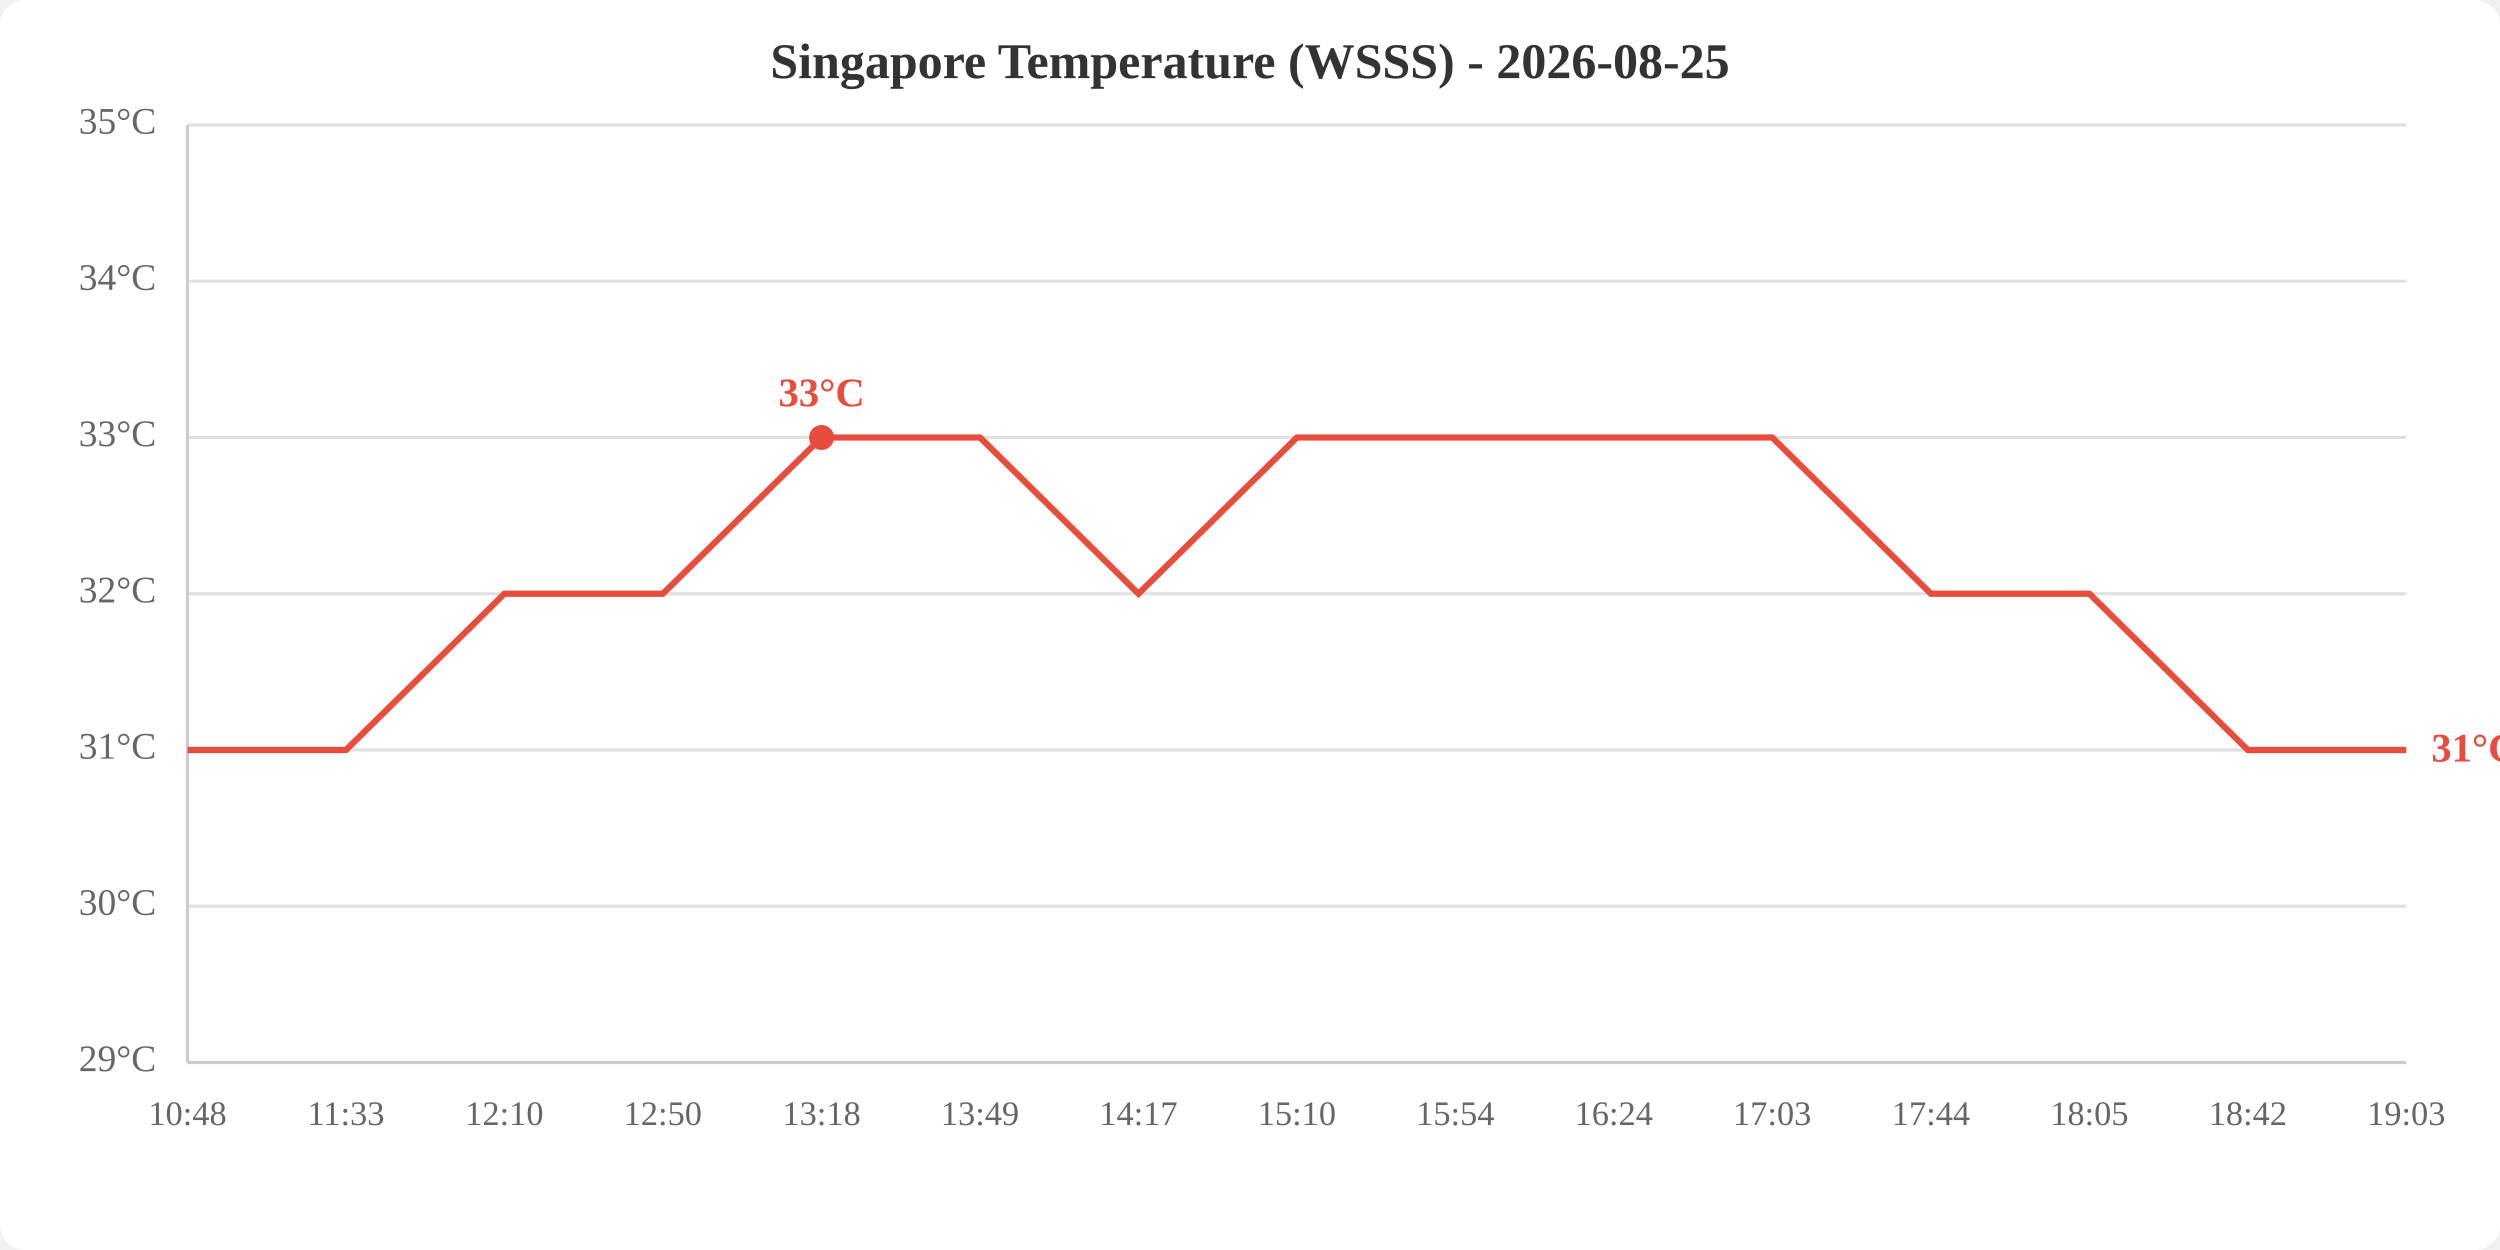
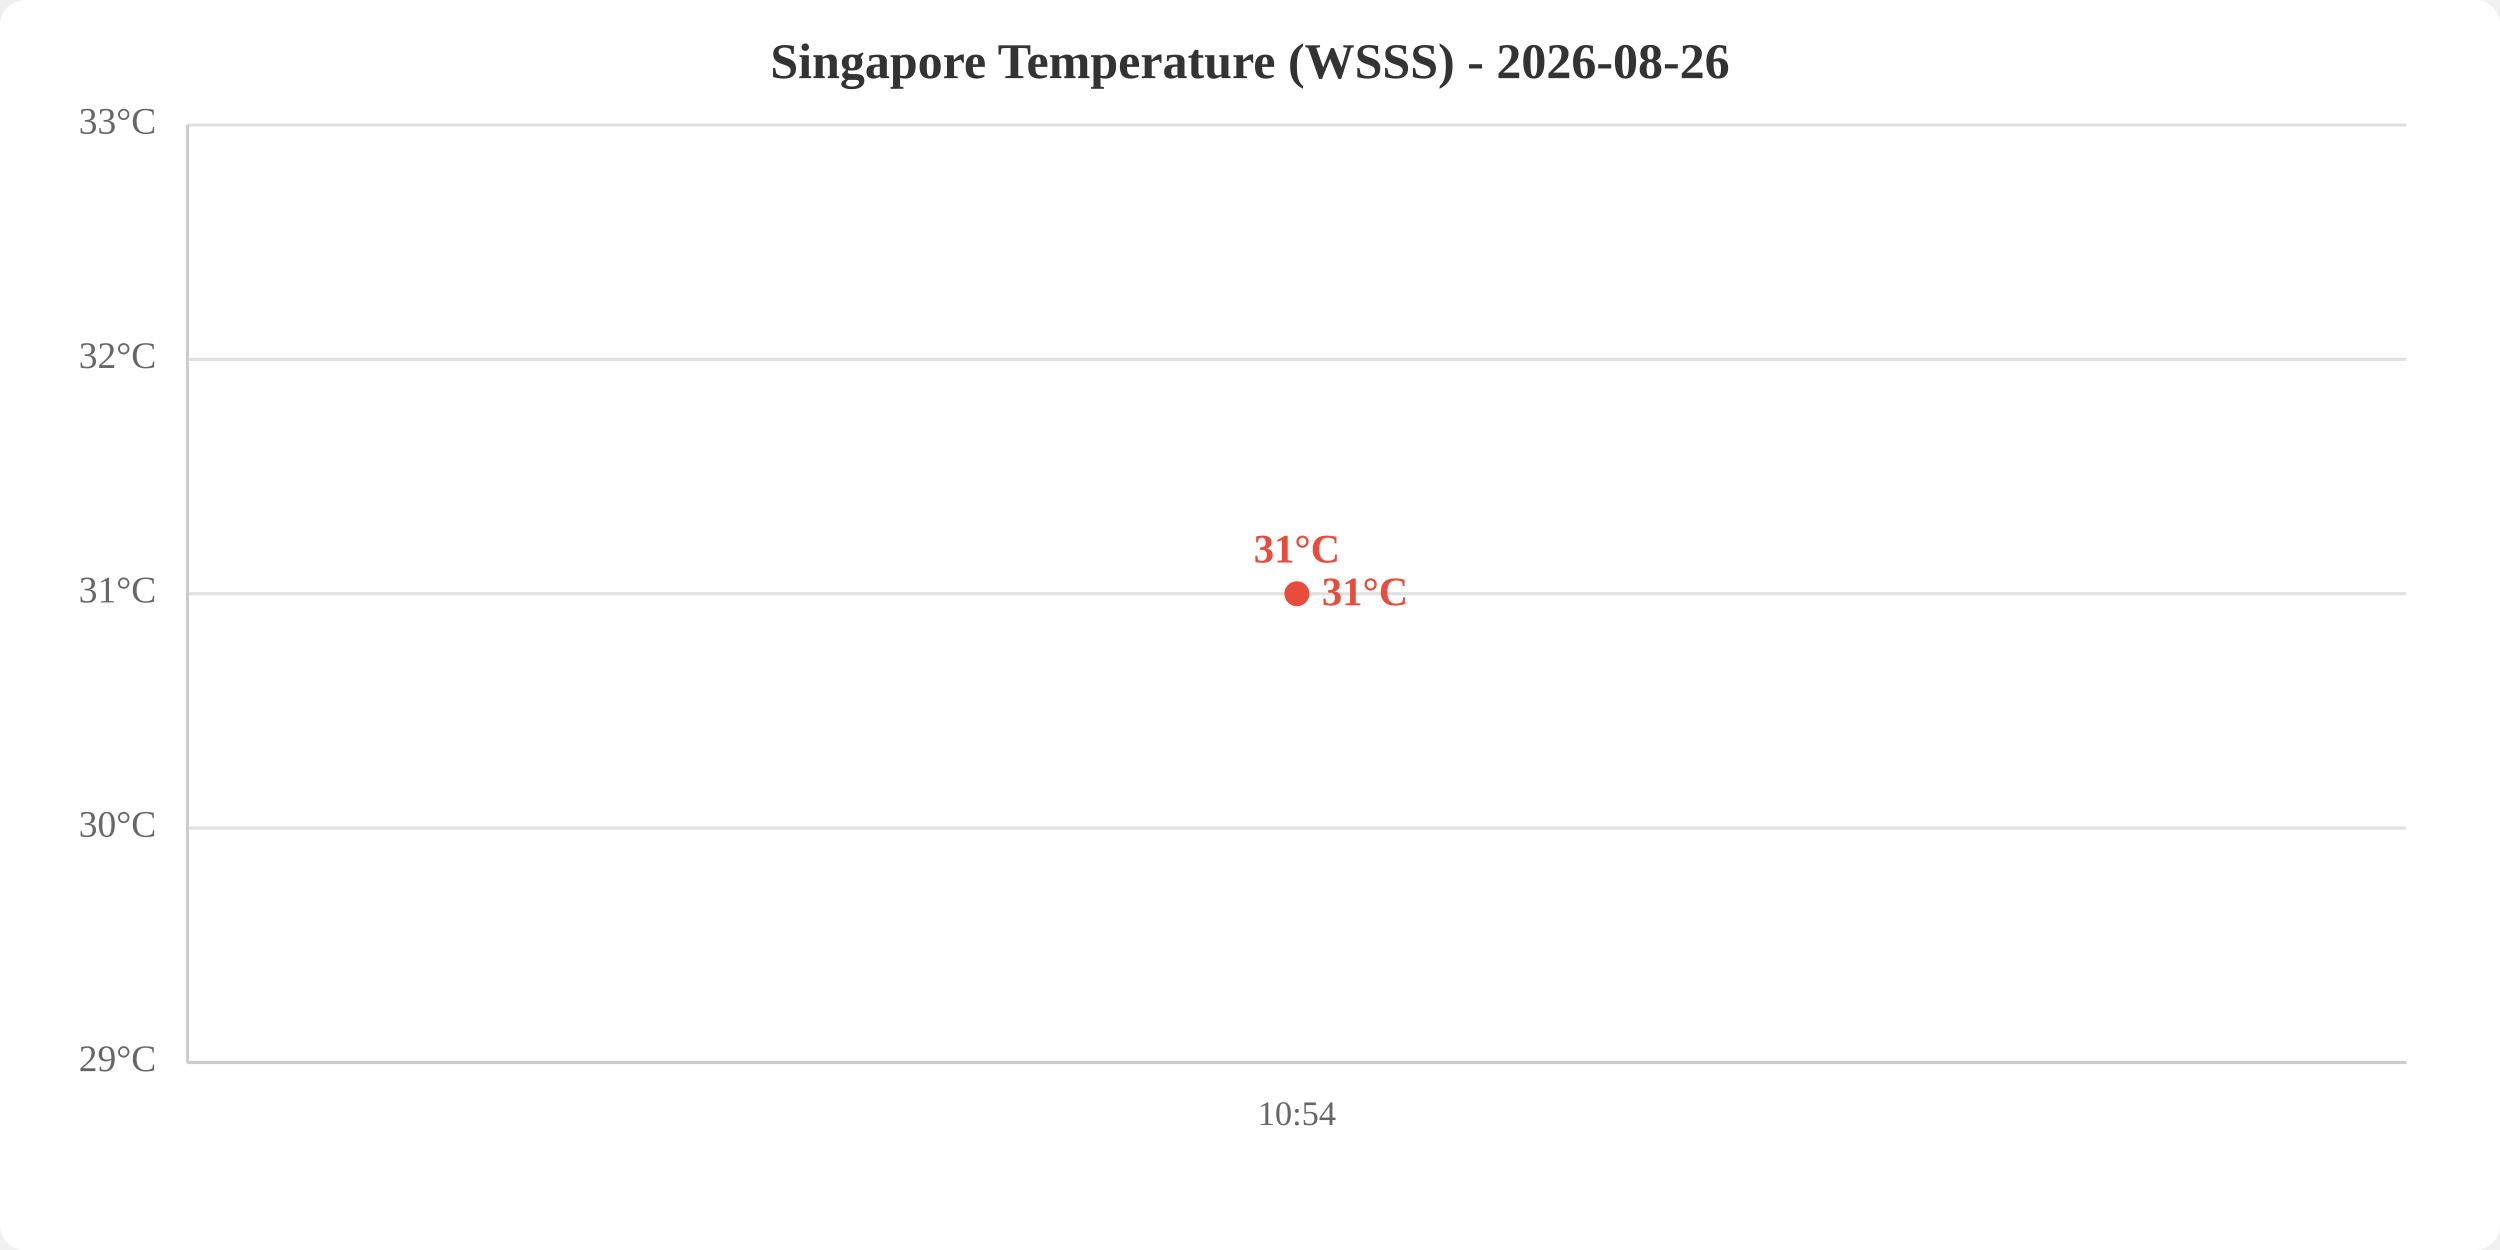
<svg xmlns="http://www.w3.org/2000/svg" viewBox="0 0 800 400" width="800" height="400">
  <rect width="800" height="400" fill="white" rx="8" />
-   <text x="400.0" y="25" text-anchor="middle" font-size="16" font-weight="bold" fill="#333">Singapore Temperature (WSSS) - 2026-08-25</text>
+   <text x="400.0" y="25" text-anchor="middle" font-size="16" font-weight="bold" fill="#333">Singapore Temperature (WSSS) - 2026-08-26</text>
  <line x1="60" y1="340.0" x2="770" y2="340.0" stroke="#e0e0e0" stroke-width="1" />
-   <line x1="60" y1="290.0" x2="770" y2="290.0" stroke="#e0e0e0" stroke-width="1" />
-   <line x1="60" y1="240.0" x2="770" y2="240.0" stroke="#e0e0e0" stroke-width="1" />
+   <line x1="60" y1="265.0" x2="770" y2="265.0" stroke="#e0e0e0" stroke-width="1" />
  <line x1="60" y1="190.0" x2="770" y2="190.0" stroke="#e0e0e0" stroke-width="1" />
-   <line x1="60" y1="140.0" x2="770" y2="140.0" stroke="#e0e0e0" stroke-width="1" />
-   <line x1="60" y1="90.0" x2="770" y2="90.0" stroke="#e0e0e0" stroke-width="1" />
+   <line x1="60" y1="115.0" x2="770" y2="115.0" stroke="#e0e0e0" stroke-width="1" />
  <line x1="60" y1="40.0" x2="770" y2="40.0" stroke="#e0e0e0" stroke-width="1" />
  <text x="50" y="340.0" text-anchor="end" dominant-baseline="middle" fill="#666" font-size="12">29°C</text>
-   <text x="50" y="290.0" text-anchor="end" dominant-baseline="middle" fill="#666" font-size="12">30°C</text>
-   <text x="50" y="240.0" text-anchor="end" dominant-baseline="middle" fill="#666" font-size="12">31°C</text>
-   <text x="50" y="190.0" text-anchor="end" dominant-baseline="middle" fill="#666" font-size="12">32°C</text>
-   <text x="50" y="140.0" text-anchor="end" dominant-baseline="middle" fill="#666" font-size="12">33°C</text>
-   <text x="50" y="90.0" text-anchor="end" dominant-baseline="middle" fill="#666" font-size="12">34°C</text>
-   <text x="50" y="40.0" text-anchor="end" dominant-baseline="middle" fill="#666" font-size="12">35°C</text>
-   <text x="60.0" y="360" text-anchor="middle" fill="#666" font-size="11">10:48</text>
-   <text x="110.7" y="360" text-anchor="middle" fill="#666" font-size="11">11:33</text>
-   <text x="161.4" y="360" text-anchor="middle" fill="#666" font-size="11">12:10</text>
-   <text x="212.1" y="360" text-anchor="middle" fill="#666" font-size="11">12:50</text>
-   <text x="262.9" y="360" text-anchor="middle" fill="#666" font-size="11">13:18</text>
-   <text x="313.6" y="360" text-anchor="middle" fill="#666" font-size="11">13:49</text>
-   <text x="364.3" y="360" text-anchor="middle" fill="#666" font-size="11">14:17</text>
-   <text x="415.0" y="360" text-anchor="middle" fill="#666" font-size="11">15:10</text>
-   <text x="465.7" y="360" text-anchor="middle" fill="#666" font-size="11">15:54</text>
-   <text x="516.4" y="360" text-anchor="middle" fill="#666" font-size="11">16:24</text>
-   <text x="567.1" y="360" text-anchor="middle" fill="#666" font-size="11">17:03</text>
-   <text x="617.9" y="360" text-anchor="middle" fill="#666" font-size="11">17:44</text>
-   <text x="668.6" y="360" text-anchor="middle" fill="#666" font-size="11">18:05</text>
-   <text x="719.3" y="360" text-anchor="middle" fill="#666" font-size="11">18:42</text>
-   <text x="770.0" y="360" text-anchor="middle" fill="#666" font-size="11">19:03</text>
+   <text x="50" y="265.0" text-anchor="end" dominant-baseline="middle" fill="#666" font-size="12">30°C</text>
+   <text x="50" y="190.0" text-anchor="end" dominant-baseline="middle" fill="#666" font-size="12">31°C</text>
+   <text x="50" y="115.0" text-anchor="end" dominant-baseline="middle" fill="#666" font-size="12">32°C</text>
+   <text x="50" y="40.0" text-anchor="end" dominant-baseline="middle" fill="#666" font-size="12">33°C</text>
+   <text x="415.0" y="360" text-anchor="middle" fill="#666" font-size="11">10:54</text>
  <line x1="60" y1="40" x2="60" y2="340" stroke="#ccc" stroke-width="1" />
  <line x1="60" y1="340" x2="770" y2="340" stroke="#ccc" stroke-width="1" />
-   <polyline points="60.0,240.0 110.7,240.0 161.4,190.0 212.1,190.0 262.9,140.0 313.6,140.0 364.3,190.0 415.0,140.0 465.7,140.0 516.4,140.0 567.1,140.0 617.9,190.0 668.6,190.0 719.3,240.0 770.0,240.0" fill="none" stroke="#e74c3c" stroke-width="2" />
-   <circle cx="262.9" cy="140.0" r="4" fill="#e74c3c" />
-   <text x="262.9" y="130.0" text-anchor="middle" fill="#e74c3c" font-size="13" font-weight="bold">33°C</text>
-   <text x="778.0" y="240.0" fill="#e74c3c" font-size="13" font-weight="bold" dominant-baseline="middle">31°C</text>
+   <polyline points="415.0,190.0" fill="none" stroke="#e74c3c" stroke-width="2" />
+   <circle cx="415.0" cy="190.0" r="4" fill="#e74c3c" />
+   <text x="415.0" y="180.0" text-anchor="middle" fill="#e74c3c" font-size="13" font-weight="bold">31°C</text>
+   <text x="423.0" y="190.0" fill="#e74c3c" font-size="13" font-weight="bold" dominant-baseline="middle">31°C</text>
</svg>
